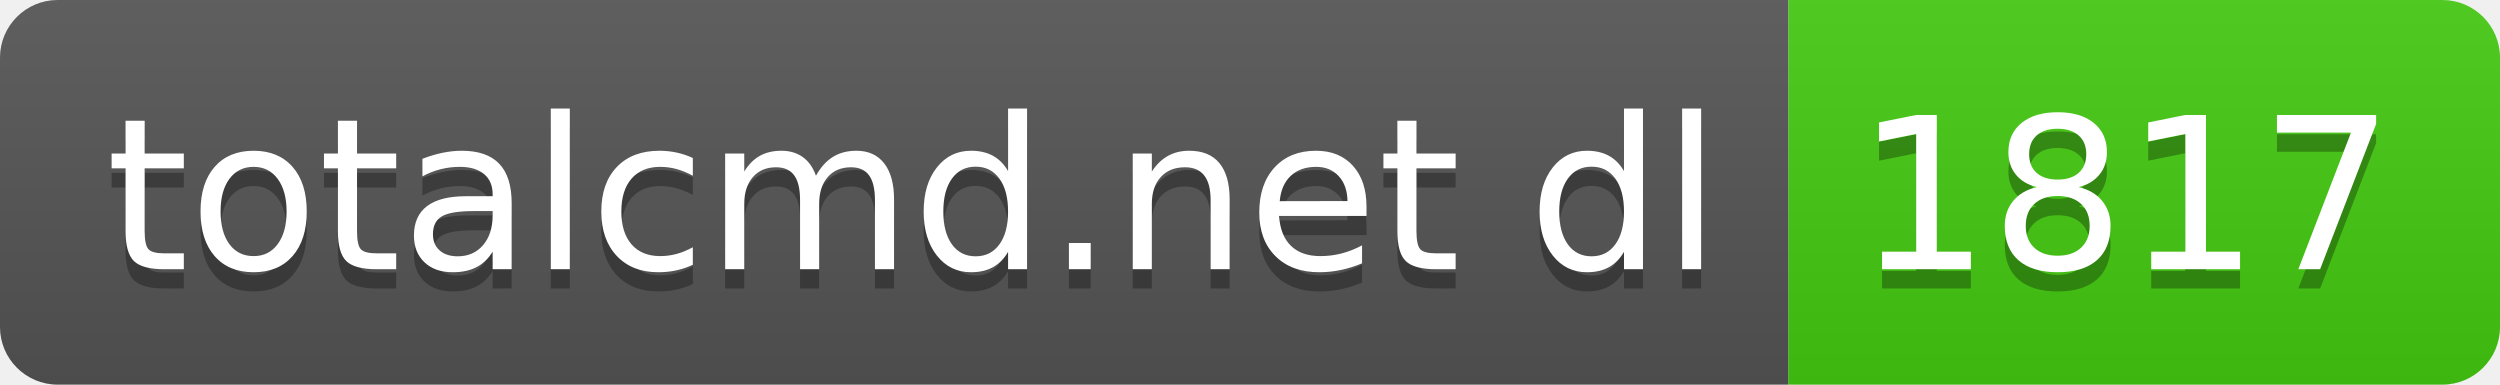
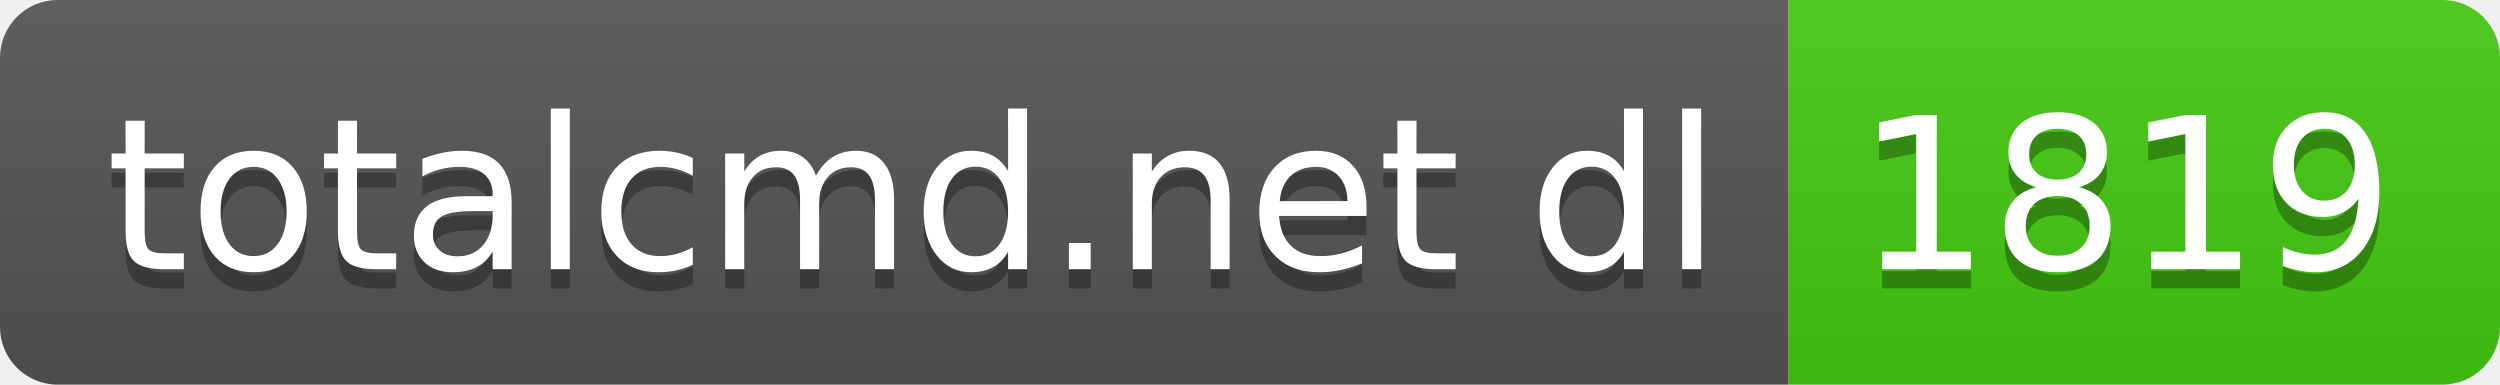
- <svg xmlns="http://www.w3.org/2000/svg" width="130" height="20" role="img" aria-label="totalcmd.net dl: 1817">
+ <svg xmlns="http://www.w3.org/2000/svg" width="130" height="20" role="img" aria-label="totalcmd.net dl: 1819">
  <linearGradient id="s" x2="0" y2="100%">
    <stop offset="0" stop-color="#bbb" stop-opacity=".1" />
    <stop offset="1" stop-opacity=".1" />
  </linearGradient>
  <clipPath id="r">
    <rect width="130" height="20" rx="3" fill="#fff" />
  </clipPath>
  <g clip-path="url(#r)">
    <rect width="93" height="20" fill="#555" />
    <rect x="93" width="37" height="20" fill="#4c1" />
    <rect width="130" height="20" fill="url(#s)" />
  </g>
  <g fill="#fff" text-anchor="middle" font-family="Verdana,Geneva,DejaVu Sans,sans-serif" text-rendering="geometricPrecision" font-size="110">
    <text aria-hidden="true" x="475" y="150" fill="#010101" fill-opacity=".3" transform="scale(.1)" textLength="830">totalcmd.net dl</text>
    <text x="475" y="140" transform="scale(.1)" fill="#fff" textLength="830">totalcmd.net dl</text>
-     <text aria-hidden="true" x="1105" y="150" fill="#010101" fill-opacity=".3" transform="scale(.1)" textLength="270">1817</text>
-     <text x="1105" y="140" transform="scale(.1)" fill="#fff" textLength="270">1817</text>
+     <text aria-hidden="true" x="1105" y="150" fill="#010101" fill-opacity=".3" transform="scale(.1)" textLength="270">1819</text>
+     <text x="1105" y="140" transform="scale(.1)" fill="#fff" textLength="270">1819</text>
  </g>
</svg>
